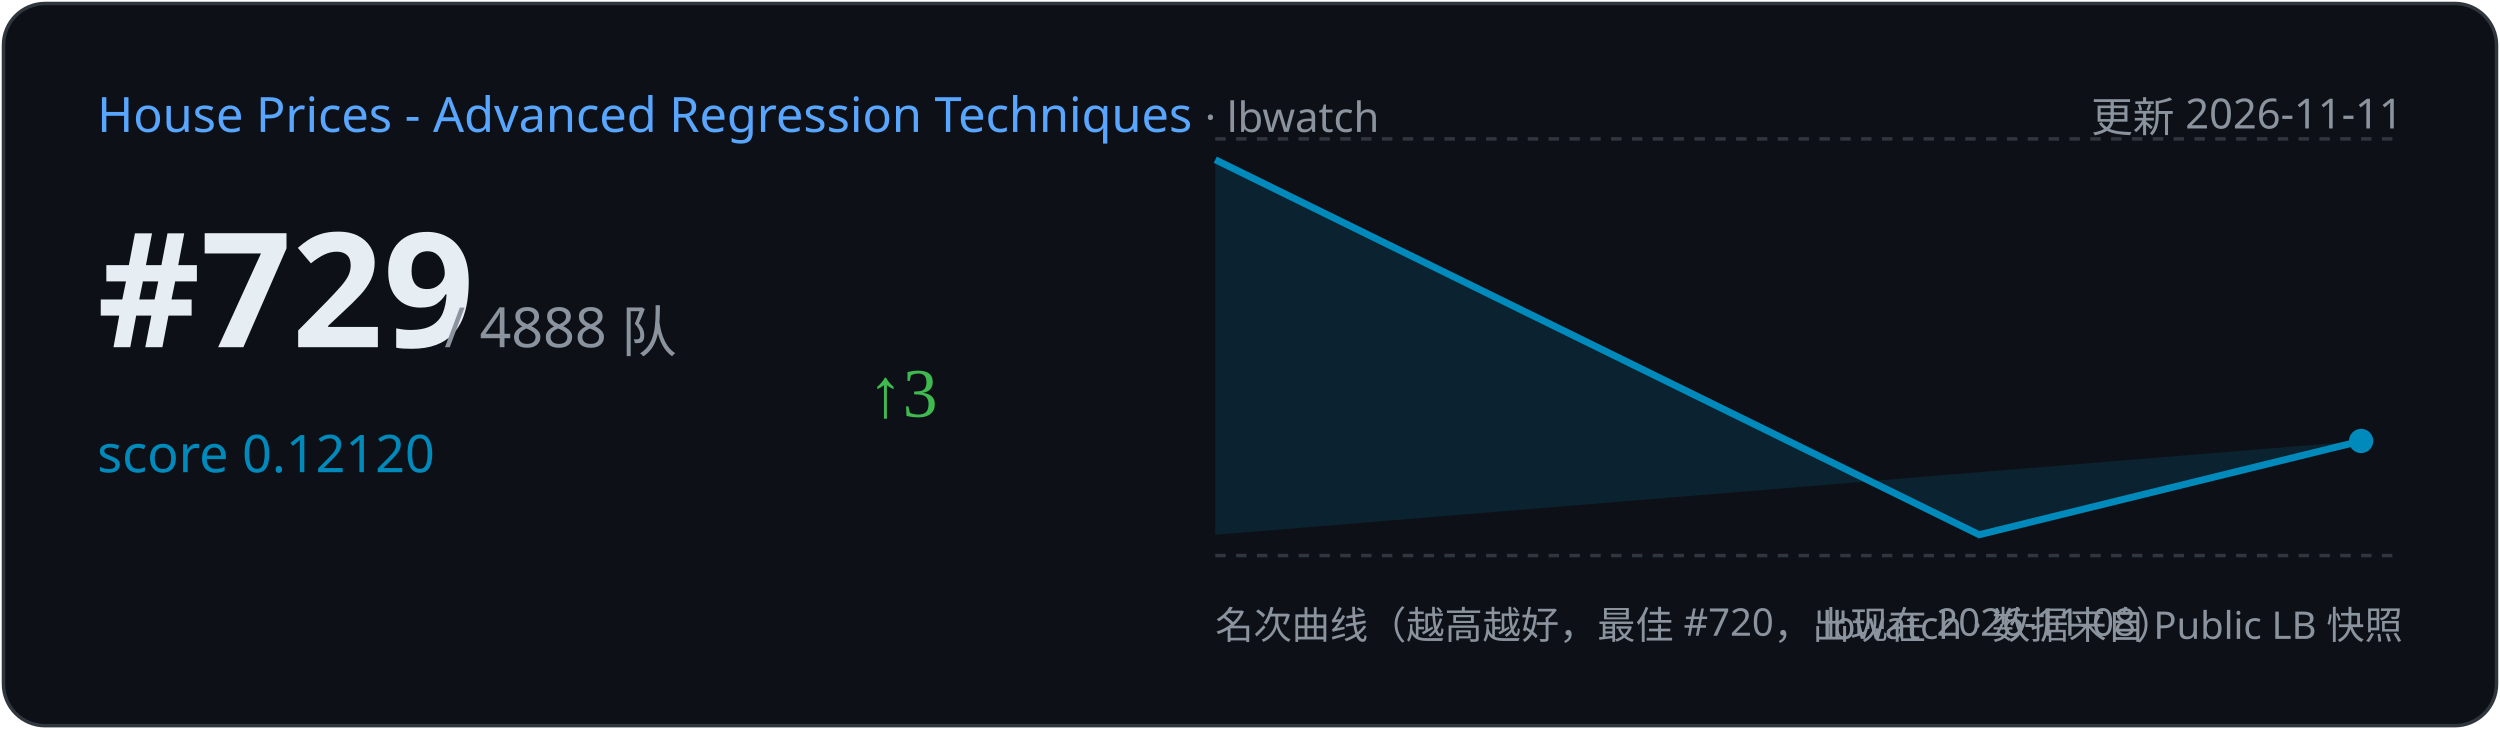
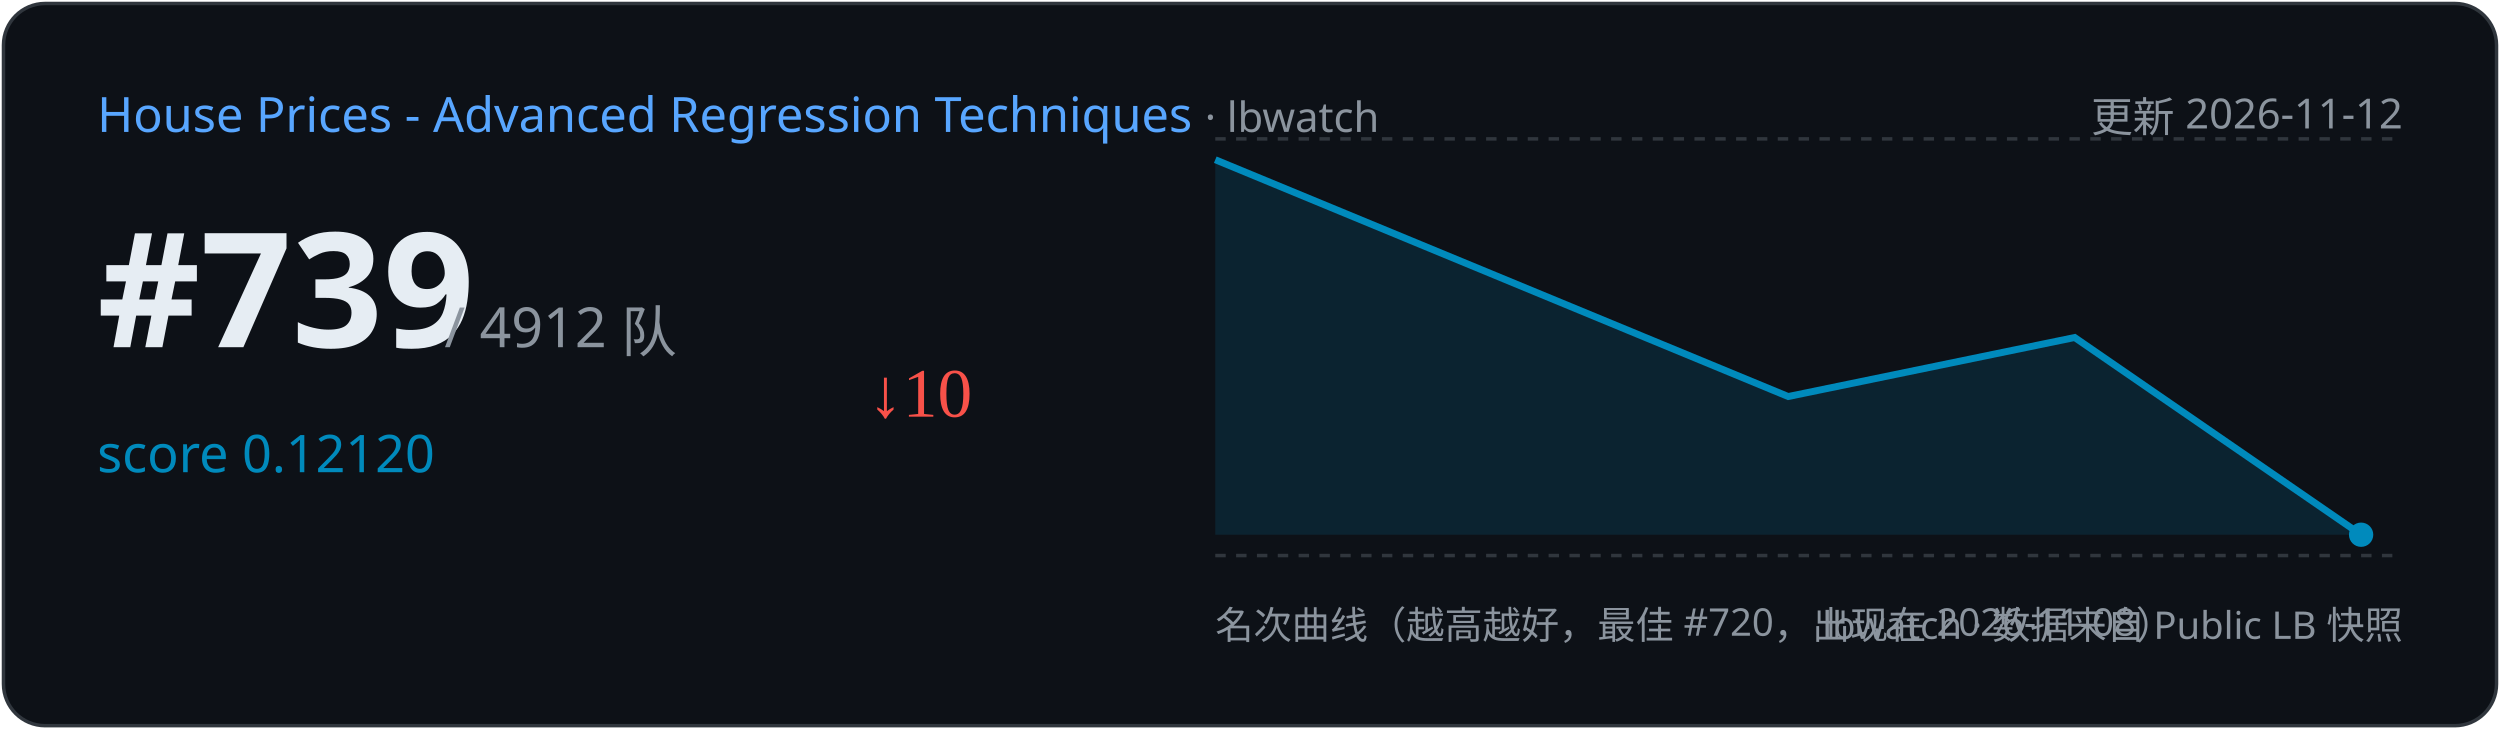
<svg xmlns="http://www.w3.org/2000/svg" width="720" height="210" viewBox="0 0 720 210">
  <rect x="1" y="1" width="718" height="208" rx="12" fill="#0d1117" stroke="#30363d" />
  <text x="28" y="38" font-family="Segoe UI,sans-serif" font-size="14" fill="#58a6ff">House Prices - Advanced Regression Techniques
    <tspan fill="#8b949e" font-size="12"> · lbwatch</tspan>
  </text>
-   <text x="692" y="38" text-anchor="end" font-family="Segoe UI,sans-serif" font-size="12" fill="#8b949e">更新 2026-11-11</text>
-   <text x="28" y="100" font-family="Segoe UI,sans-serif" font-size="46" font-weight="700" fill="#e6edf3">#729</text>
-   <text x="128" y="100" font-family="Segoe UI,sans-serif" font-size="16" fill="#8b949e">/ 4888 队</text>
+   <text x="692" y="38" text-anchor="end" font-family="Segoe UI,sans-serif" font-size="12" fill="#8b949e">更新 2026-11-12</text>
+   <text x="28" y="100" font-family="Segoe UI,sans-serif" font-size="46" font-weight="700" fill="#e6edf3">#739</text>
+   <text x="128" y="100" font-family="Segoe UI,sans-serif" font-size="16" fill="#8b949e">/ 4912 队</text>
  <text x="28" y="136" font-family="Segoe UI,sans-serif" font-size="15" fill="#008ABC">score 0.12120</text>
-   <text x="250" y="120" font-size="20" fill="#3fb950">↑3</text>
+   <text x="250" y="120" font-size="20" fill="#f85149">↓10</text>
  <line x1="350" y1="40" x2="692" y2="40" stroke="#30363d" stroke-dasharray="3 3" />
  <line x1="350" y1="160" x2="692" y2="160" stroke="#30363d" stroke-dasharray="3 3" />
-   <path d="M350.0,46.0 L570.0,154.0 L680.0,127.0 L680.0,127.0 L350.0,154 Z" fill="#008ABC" opacity="0.15" />
-   <polyline points="350.0,46.0 570.0,154.0 680.0,127.0" fill="none" stroke="#008ABC" stroke-width="2" />
-   <circle cx="680.0" cy="127.0" r="3.5" fill="#008ABC" />
+   <path d="M350.0,46.0 L515.0,114.2 L597.5,97.2 L680.0,154.0 L680.0,154.0 L350.0,154 Z" fill="#008ABC" opacity="0.15" />
+   <polyline points="350.0,46.0 515.0,114.2 597.5,97.2 680.0,154.0" fill="none" stroke="#008ABC" stroke-width="2" />
+   <circle cx="680.0" cy="154.0" r="3.5" fill="#008ABC" />
  <text x="350" y="184" font-family="Segoe UI,sans-serif" font-size="11" fill="#8b949e">名次曲线（越高越好，最佳 #720，出现在 2026-11-08）</text>
  <text x="692" y="184" text-anchor="end" font-family="Segoe UI,sans-serif" font-size="11" fill="#8b949e">lbwatch · 数据来自 Public LB 快照</text>
</svg>
